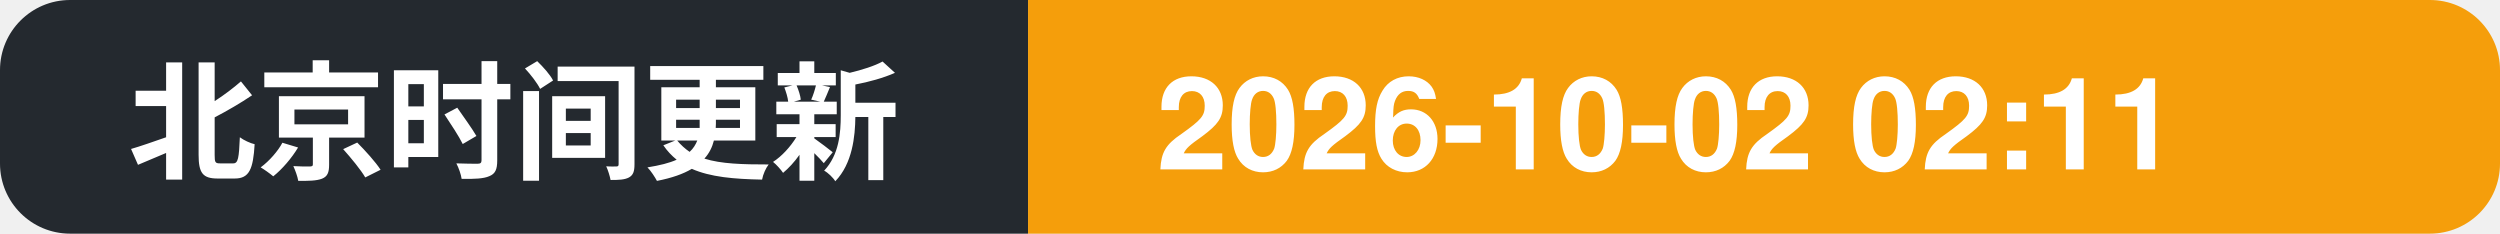
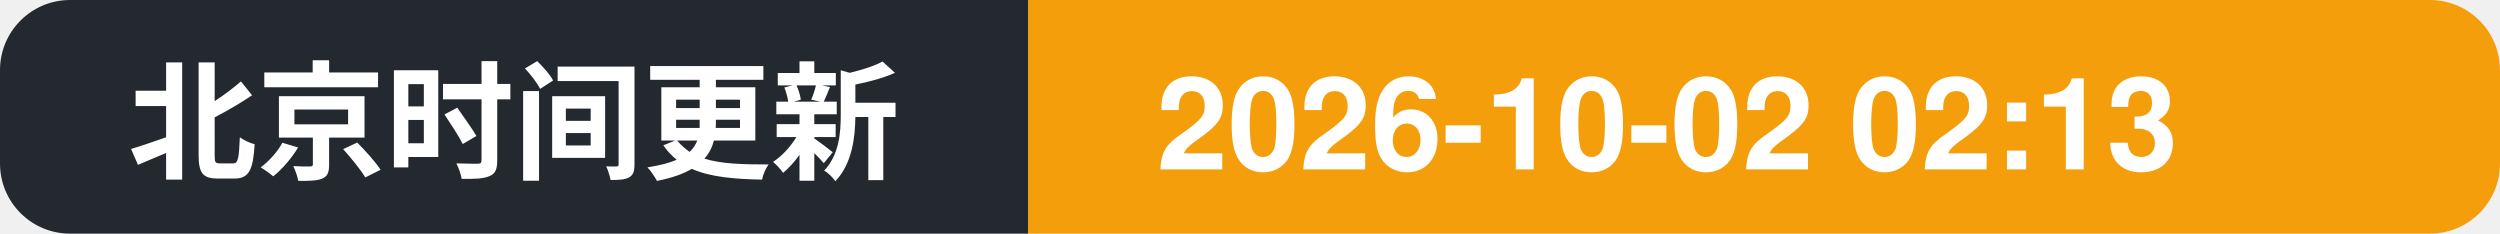
- <svg xmlns="http://www.w3.org/2000/svg" width="214" height="20" role="img" aria-label="北京时间更新: 2026-10-02 02:11">
+ <svg xmlns="http://www.w3.org/2000/svg" width="214" height="20" role="img" aria-label="北京时间更新: 2026-10-02 02:13">
  <clipPath id="c">
    <rect width="214" height="20" rx="6" />
  </clipPath>
  <g clip-path="url(#c)">
    <rect width="88" height="20" fill="#24292f" />
    <rect x="88" width="126" height="20" fill="#f59e0b" />
    <text x="11" y="14.5" font-family="Segoe UI, PingFang SC, Hiragino Sans GB, Microsoft YaHei, Helvetica, Arial, sans-serif" font-size="11" font-weight="600" fill="#ffffff">北京时间更新</text>
-     <text x="99" y="14.5" font-family="Segoe UI, PingFang SC, Hiragino Sans GB, Microsoft YaHei, Helvetica, Arial, sans-serif" font-size="11" font-weight="700" fill="#ffffff">2026-10-02 02:11</text>
+     <text x="99" y="14.5" font-family="Segoe UI, PingFang SC, Hiragino Sans GB, Microsoft YaHei, Helvetica, Arial, sans-serif" font-size="11" font-weight="700" fill="#ffffff">2026-10-02 02:13</text>
  </g>
</svg>
